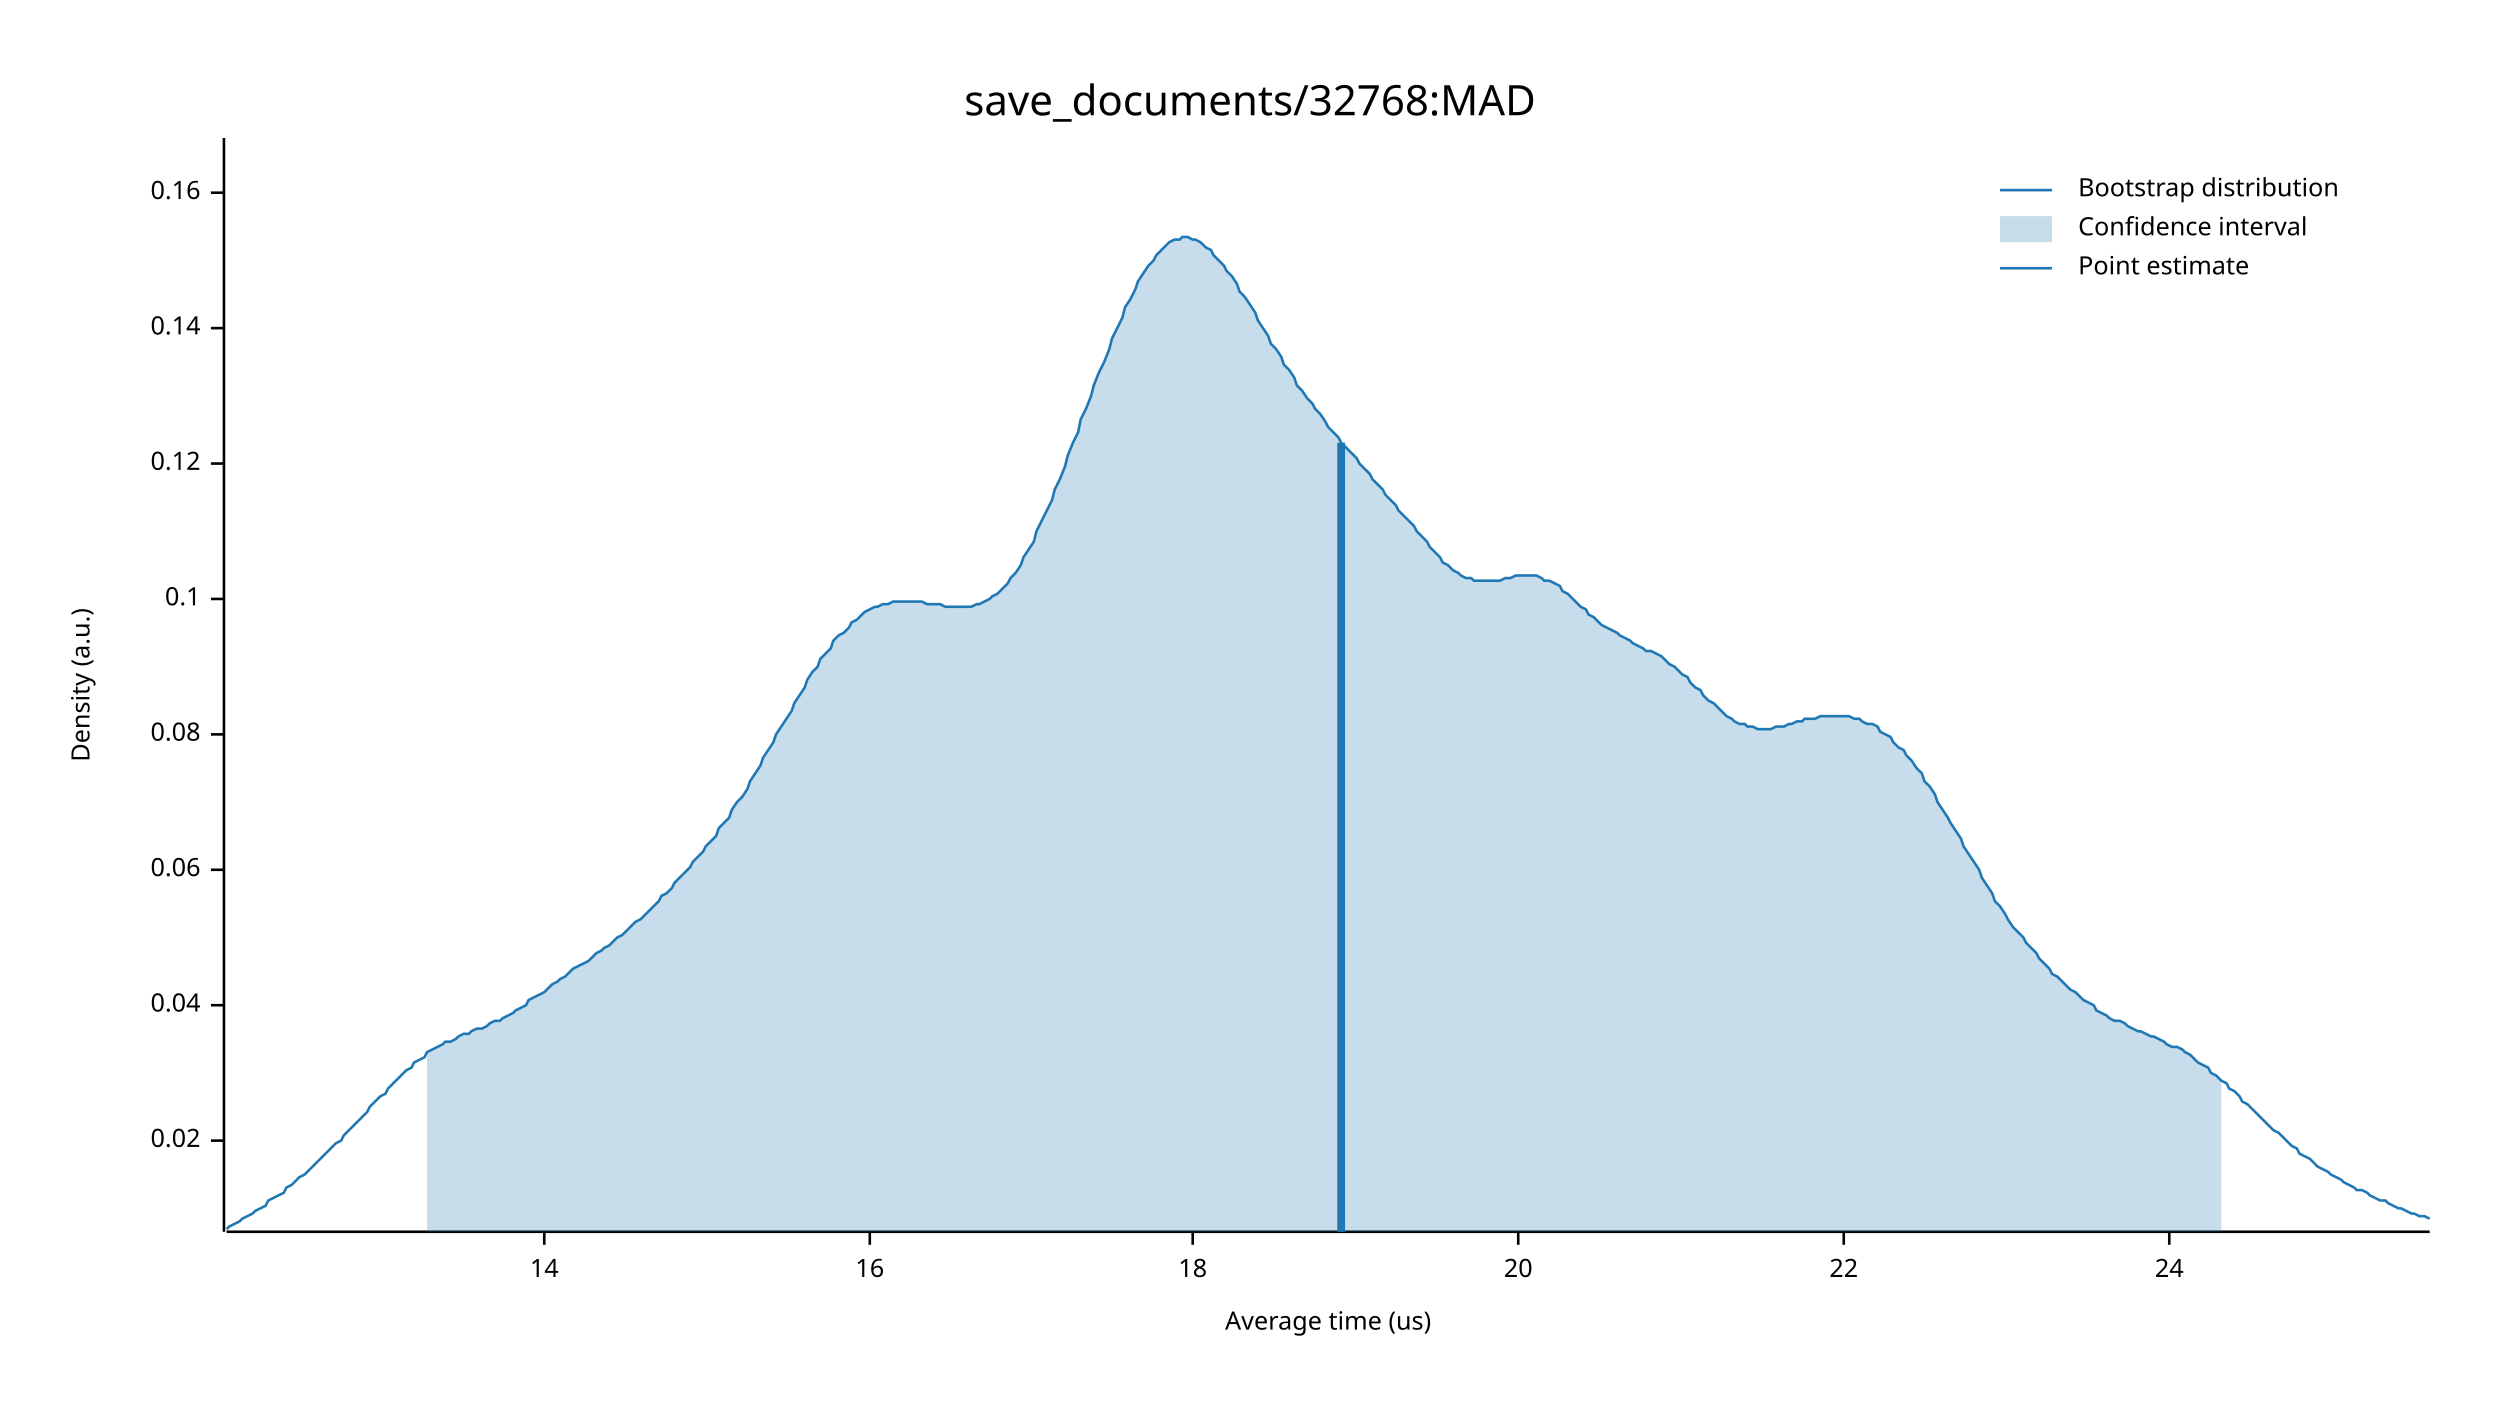
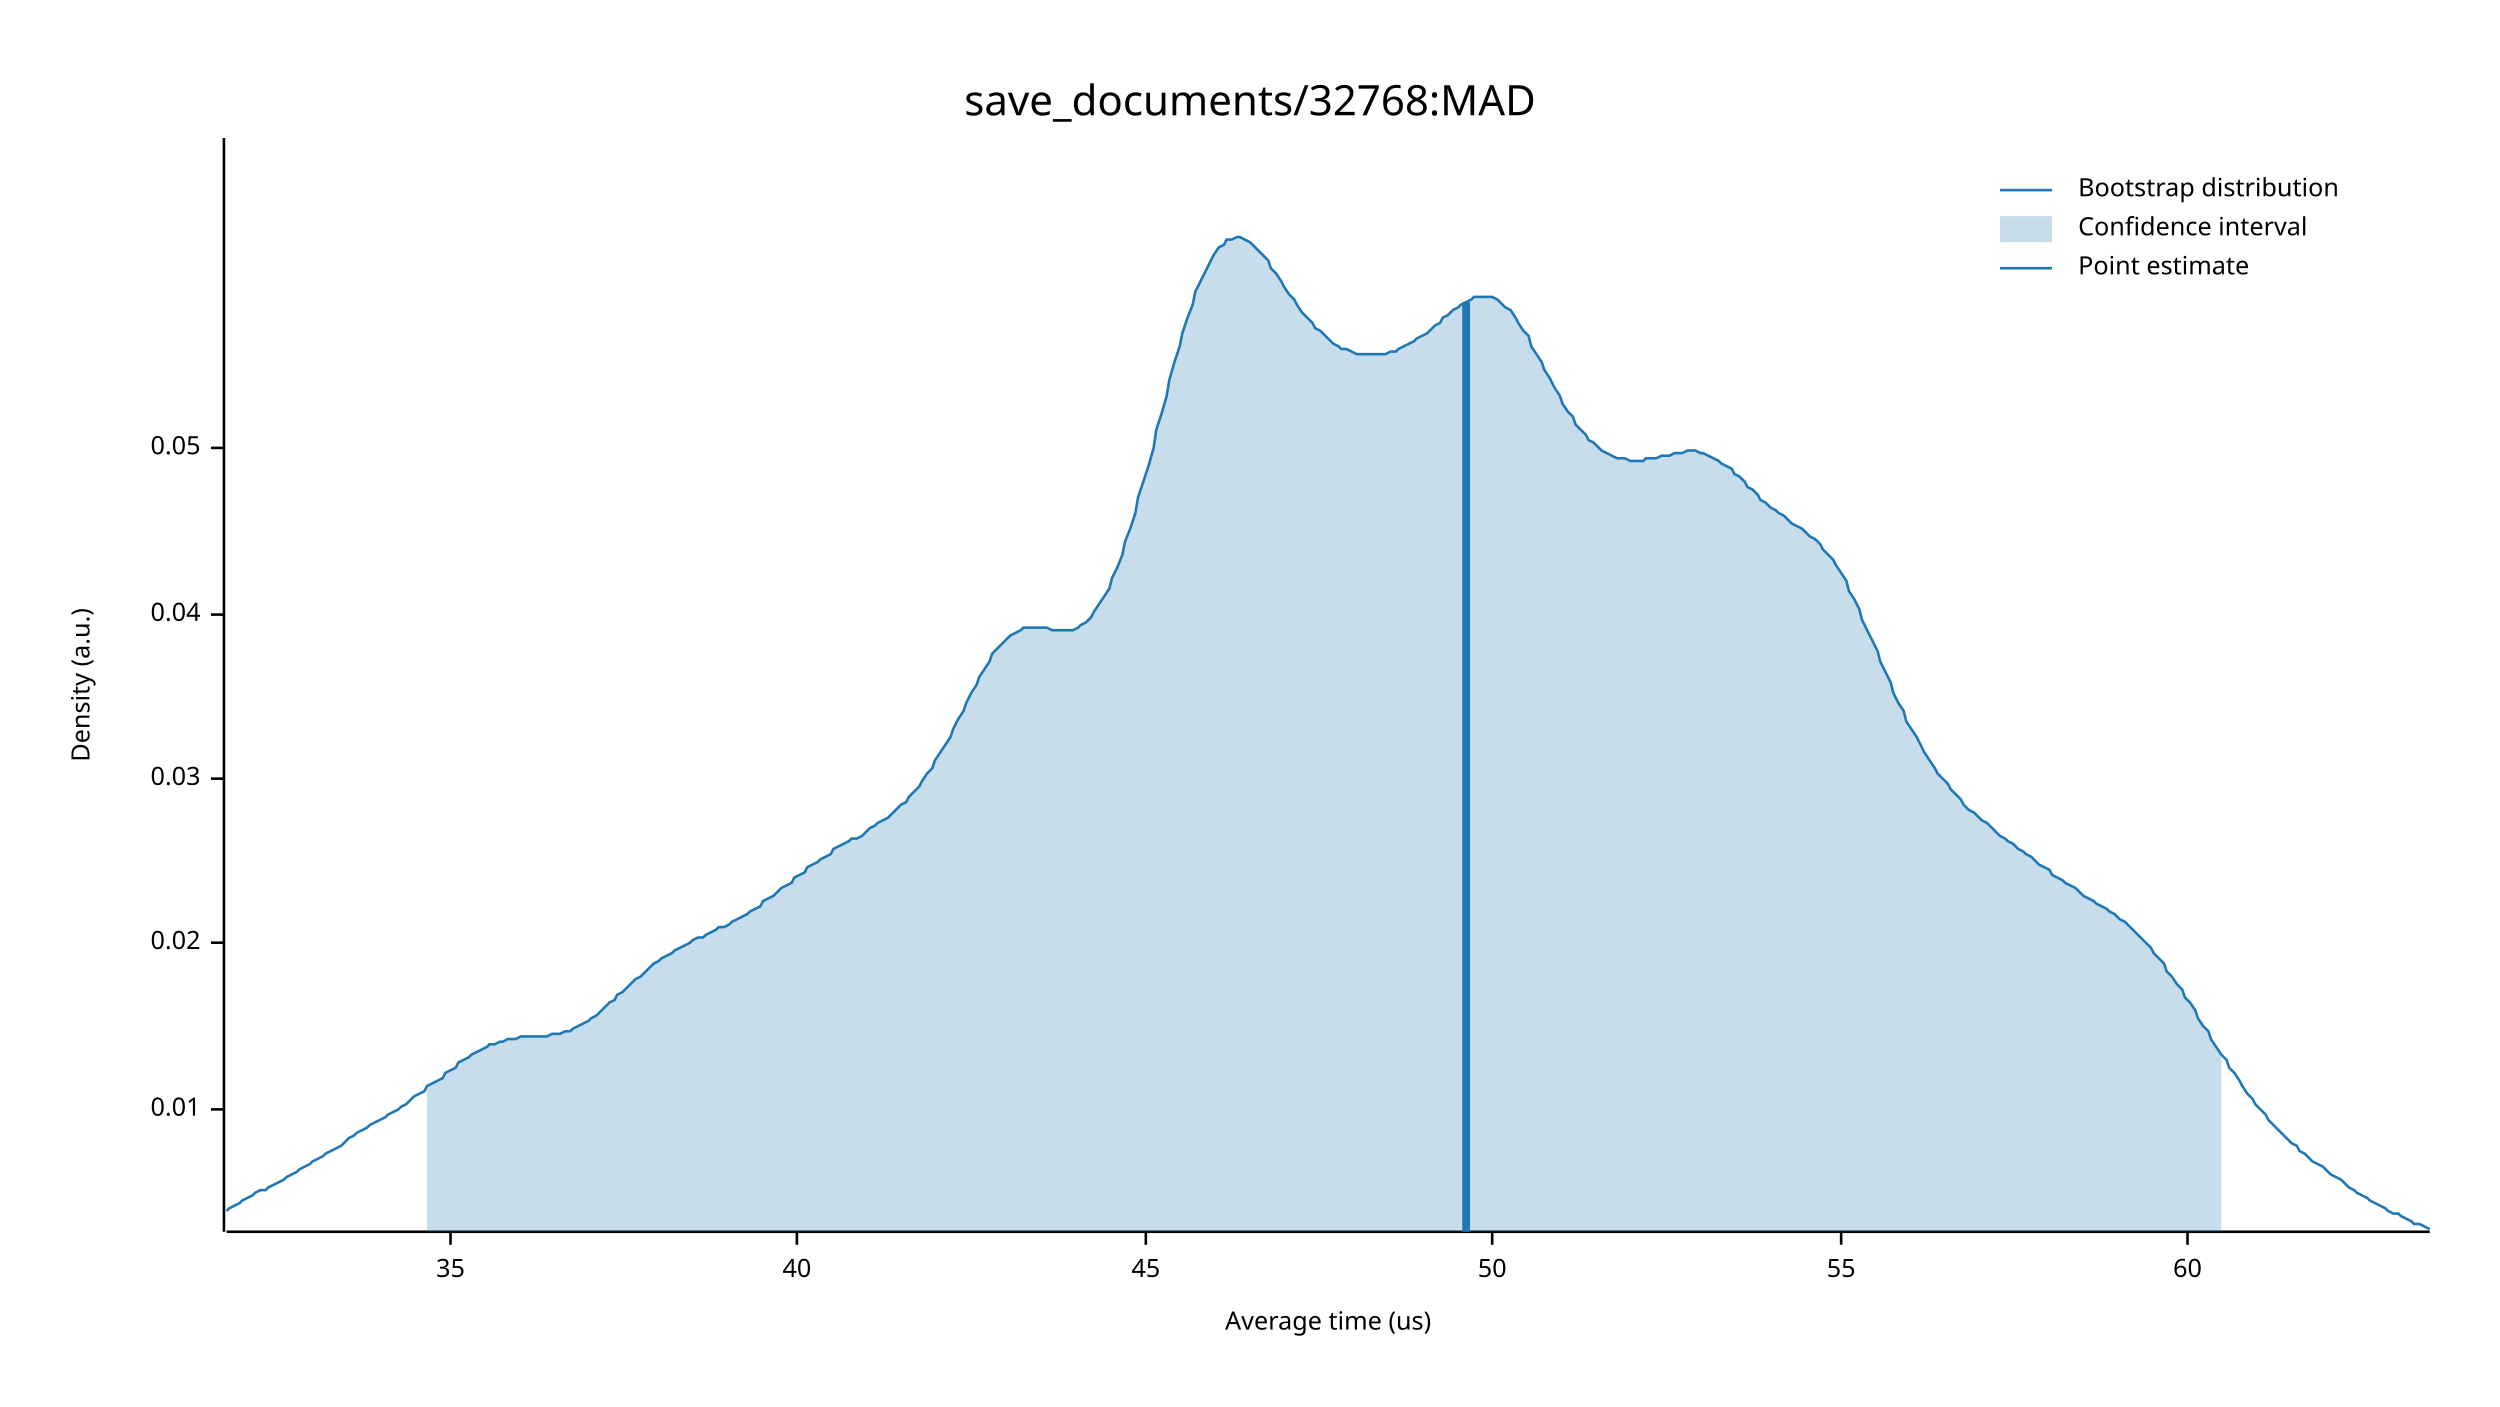
<svg xmlns="http://www.w3.org/2000/svg" width="960" height="540" viewBox="0 0 960 540">
  <text x="480" y="32" dy="0.76em" text-anchor="middle" font-family="sans-serif" font-size="16.129" opacity="1" fill="#000000">
save_documents/32768:MAD
</text>
  <text x="27" y="263" dy="0.76em" text-anchor="middle" font-family="sans-serif" font-size="9.677" opacity="1" fill="#000000" transform="rotate(270, 27, 263)">
Density (a.u.)
</text>
  <text x="510" y="513" dy="-0.5ex" text-anchor="middle" font-family="sans-serif" font-size="9.677" opacity="1" fill="#000000">
Average time (us)
</text>
  <polyline fill="none" opacity="1" stroke="#000000" stroke-width="1" points="86,53 86,473 " />
-   <text x="77" y="438" dy="0.5ex" text-anchor="end" font-family="sans-serif" font-size="9.677" opacity="1" fill="#000000">
+   <text x="77" y="426" dy="0.5ex" text-anchor="end" font-family="sans-serif" font-size="9.677" opacity="1" fill="#000000">
+ 0.01
+ </text>
+   <polyline fill="none" opacity="1" stroke="#000000" stroke-width="1" points="81,426 86,426 " />
+   <text x="77" y="362" dy="0.5ex" text-anchor="end" font-family="sans-serif" font-size="9.677" opacity="1" fill="#000000">
0.02
</text>
-   <polyline fill="none" opacity="1" stroke="#000000" stroke-width="1" points="81,438 86,438 " />
-   <text x="77" y="386" dy="0.5ex" text-anchor="end" font-family="sans-serif" font-size="9.677" opacity="1" fill="#000000">
+   <polyline fill="none" opacity="1" stroke="#000000" stroke-width="1" points="81,362 86,362 " />
+   <text x="77" y="299" dy="0.5ex" text-anchor="end" font-family="sans-serif" font-size="9.677" opacity="1" fill="#000000">
+ 0.03
+ </text>
+   <polyline fill="none" opacity="1" stroke="#000000" stroke-width="1" points="81,299 86,299 " />
+   <text x="77" y="236" dy="0.5ex" text-anchor="end" font-family="sans-serif" font-size="9.677" opacity="1" fill="#000000">
0.04
</text>
-   <polyline fill="none" opacity="1" stroke="#000000" stroke-width="1" points="81,386 86,386 " />
-   <text x="77" y="334" dy="0.5ex" text-anchor="end" font-family="sans-serif" font-size="9.677" opacity="1" fill="#000000">
- 0.06
+   <polyline fill="none" opacity="1" stroke="#000000" stroke-width="1" points="81,236 86,236 " />
+   <text x="77" y="172" dy="0.5ex" text-anchor="end" font-family="sans-serif" font-size="9.677" opacity="1" fill="#000000">
+ 0.05
</text>
-   <polyline fill="none" opacity="1" stroke="#000000" stroke-width="1" points="81,334 86,334 " />
-   <text x="77" y="282" dy="0.5ex" text-anchor="end" font-family="sans-serif" font-size="9.677" opacity="1" fill="#000000">
- 0.08
+   <polyline fill="none" opacity="1" stroke="#000000" stroke-width="1" points="81,172 86,172 " />
+   <polyline fill="none" opacity="1" stroke="#000000" stroke-width="1" points="87,473 933,473 " />
+   <text x="173" y="483" dy="0.76em" text-anchor="middle" font-family="sans-serif" font-size="9.677" opacity="1" fill="#000000">
+ 35
</text>
-   <polyline fill="none" opacity="1" stroke="#000000" stroke-width="1" points="81,282 86,282 " />
-   <text x="77" y="230" dy="0.5ex" text-anchor="end" font-family="sans-serif" font-size="9.677" opacity="1" fill="#000000">
- 0.1
+   <polyline fill="none" opacity="1" stroke="#000000" stroke-width="1" points="173,473 173,478 " />
+   <text x="306" y="483" dy="0.76em" text-anchor="middle" font-family="sans-serif" font-size="9.677" opacity="1" fill="#000000">
+ 40
</text>
-   <polyline fill="none" opacity="1" stroke="#000000" stroke-width="1" points="81,230 86,230 " />
-   <text x="77" y="178" dy="0.5ex" text-anchor="end" font-family="sans-serif" font-size="9.677" opacity="1" fill="#000000">
- 0.12
+   <polyline fill="none" opacity="1" stroke="#000000" stroke-width="1" points="306,473 306,478 " />
+   <text x="440" y="483" dy="0.76em" text-anchor="middle" font-family="sans-serif" font-size="9.677" opacity="1" fill="#000000">
+ 45
</text>
-   <polyline fill="none" opacity="1" stroke="#000000" stroke-width="1" points="81,178 86,178 " />
-   <text x="77" y="126" dy="0.5ex" text-anchor="end" font-family="sans-serif" font-size="9.677" opacity="1" fill="#000000">
- 0.14
+   <polyline fill="none" opacity="1" stroke="#000000" stroke-width="1" points="440,473 440,478 " />
+   <text x="573" y="483" dy="0.76em" text-anchor="middle" font-family="sans-serif" font-size="9.677" opacity="1" fill="#000000">
+ 50
</text>
-   <polyline fill="none" opacity="1" stroke="#000000" stroke-width="1" points="81,126 86,126 " />
-   <text x="77" y="74" dy="0.5ex" text-anchor="end" font-family="sans-serif" font-size="9.677" opacity="1" fill="#000000">
- 0.16
+   <polyline fill="none" opacity="1" stroke="#000000" stroke-width="1" points="573,473 573,478 " />
+   <text x="707" y="483" dy="0.76em" text-anchor="middle" font-family="sans-serif" font-size="9.677" opacity="1" fill="#000000">
+ 55
</text>
-   <polyline fill="none" opacity="1" stroke="#000000" stroke-width="1" points="81,74 86,74 " />
-   <polyline fill="none" opacity="1" stroke="#000000" stroke-width="1" points="87,473 933,473 " />
-   <text x="209" y="483" dy="0.76em" text-anchor="middle" font-family="sans-serif" font-size="9.677" opacity="1" fill="#000000">
- 14
+   <polyline fill="none" opacity="1" stroke="#000000" stroke-width="1" points="707,473 707,478 " />
+   <text x="840" y="483" dy="0.76em" text-anchor="middle" font-family="sans-serif" font-size="9.677" opacity="1" fill="#000000">
+ 60
</text>
-   <polyline fill="none" opacity="1" stroke="#000000" stroke-width="1" points="209,473 209,478 " />
-   <text x="334" y="483" dy="0.76em" text-anchor="middle" font-family="sans-serif" font-size="9.677" opacity="1" fill="#000000">
- 16
- </text>
-   <polyline fill="none" opacity="1" stroke="#000000" stroke-width="1" points="334,473 334,478 " />
-   <text x="458" y="483" dy="0.76em" text-anchor="middle" font-family="sans-serif" font-size="9.677" opacity="1" fill="#000000">
- 18
- </text>
-   <polyline fill="none" opacity="1" stroke="#000000" stroke-width="1" points="458,473 458,478 " />
-   <text x="583" y="483" dy="0.76em" text-anchor="middle" font-family="sans-serif" font-size="9.677" opacity="1" fill="#000000">
- 20
- </text>
-   <polyline fill="none" opacity="1" stroke="#000000" stroke-width="1" points="583,473 583,478 " />
-   <text x="708" y="483" dy="0.76em" text-anchor="middle" font-family="sans-serif" font-size="9.677" opacity="1" fill="#000000">
- 22
- </text>
-   <polyline fill="none" opacity="1" stroke="#000000" stroke-width="1" points="708,473 708,478 " />
-   <text x="833" y="483" dy="0.76em" text-anchor="middle" font-family="sans-serif" font-size="9.677" opacity="1" fill="#000000">
- 24
- </text>
-   <polyline fill="none" opacity="1" stroke="#000000" stroke-width="1" points="833,473 833,478 " />
-   <polyline fill="none" opacity="1" stroke="#1F78B4" stroke-width="1" points="87,472 88,471 90,470 92,469 93,468 95,467 97,466 98,465 100,464 102,463 103,461 105,460 107,459 109,458 110,456 112,455 114,453 115,452 117,451 119,449 120,448 122,446 124,444 125,443 127,441 129,439 131,438 132,436 134,434 136,432 137,431 139,429 141,427 142,425 144,423 146,421 148,420 149,418 151,416 153,414 154,413 156,411 158,410 159,408 161,407 163,406 164,404 166,403 168,402 170,401 171,400 173,400 175,399 176,398 178,397 180,397 181,396 183,395 185,395 187,394 188,393 190,392 192,392 193,391 195,390 197,389 198,388 200,387 202,386 203,384 205,383 207,382 209,381 210,380 212,378 214,377 215,376 217,375 219,373 220,372 222,371 224,370 226,369 227,368 229,366 231,365 232,364 234,363 236,361 237,360 239,359 241,357 242,356 244,354 246,353 248,351 249,350 251,348 253,346 254,344 256,343 258,341 259,339 261,337 263,335 265,333 266,331 268,329 270,327 271,325 273,323 275,321 276,318 278,316 280,314 281,311 283,308 285,306 287,303 288,300 290,297 292,294 293,291 295,288 297,285 298,282 300,279 302,276 304,273 305,270 307,267 309,264 310,261 312,258 314,256 315,253 317,251 319,249 320,246 322,244 324,243 326,241 327,239 329,238 331,236 332,235 334,234 336,233 337,233 339,232 341,232 343,231 344,231 346,231 348,231 349,231 351,231 353,231 354,231 356,232 358,232 359,232 361,232 363,233 365,233 366,233 368,233 370,233 371,233 373,233 375,232 376,232 378,231 380,230 381,229 383,228 385,226 387,224 388,222 390,220 392,217 393,214 395,211 397,208 398,204 400,200 402,196 404,192 405,188 407,184 409,179 410,175 412,170 414,166 415,161 417,157 419,152 420,148 422,143 424,139 426,134 427,130 429,126 431,122 432,118 434,115 436,111 437,108 439,105 441,102 443,100 444,98 446,96 448,94 449,93 451,92 453,92 454,91 456,91 458,92 459,92 461,93 463,95 465,96 466,98 468,100 470,102 471,104 473,106 475,109 476,112 478,114 480,117 482,120 483,123 485,126 487,129 488,132 490,134 492,137 493,140 495,142 497,145 498,148 500,150 502,153 504,155 505,157 507,159 509,162 510,164 512,166 514,168 515,170 517,172 519,174 521,176 522,178 524,180 526,182 527,184 529,186 531,188 532,190 534,192 536,194 537,196 539,198 541,200 543,202 544,204 546,206 548,208 549,210 551,212 553,214 554,216 556,217 558,219 560,220 561,221 563,222 565,222 566,223 568,223 570,223 571,223 573,223 575,223 576,223 578,222 580,222 582,221 583,221 585,221 587,221 588,221 590,221 592,222 593,223 595,223 597,224 599,225 600,227 602,228 604,230 605,231 607,233 609,234 610,236 612,237 614,239 615,240 617,241 619,242 621,243 622,244 624,245 626,246 627,247 629,248 631,249 632,250 634,250 636,251 638,252 639,253 641,255 643,256 644,257 646,259 648,260 649,262 651,264 653,265 654,267 656,269 658,270 660,272 661,273 663,275 665,276 666,277 668,278 670,278 671,279 673,279 675,280 676,280 678,280 680,280 682,279 683,279 685,279 687,278 688,278 690,277 692,277 693,276 695,276 697,276 699,275 700,275 702,275 704,275 705,275 707,275 709,275 710,275 712,276 714,276 715,277 717,278 719,278 721,279 722,281 724,282 726,283 727,285 729,287 731,288 732,290 734,292 736,295 738,297 739,300 741,302 743,305 744,308 746,311 748,314 749,316 751,319 753,322 754,325 756,328 758,331 760,334 761,337 763,340 765,343 766,346 768,348 770,351 771,353 773,356 775,358 777,360 778,362 780,364 782,366 783,368 785,370 787,372 788,374 790,375 792,377 793,378 795,380 797,381 799,383 800,384 802,385 804,386 805,388 807,389 809,390 810,391 812,392 814,392 816,393 817,394 819,395 821,396 822,396 824,397 826,398 827,398 829,399 831,400 832,401 834,402 836,402 838,403 839,404 841,405 843,407 844,408 846,409 848,410 849,412 851,413 853,415 855,416 856,418 858,419 860,421 861,423 863,424 865,426 866,427 868,429 870,431 871,432 873,434 875,435 877,437 878,438 880,440 882,441 883,443 885,444 887,445 888,446 890,448 892,449 894,450 895,451 897,452 899,453 900,454 902,455 904,456 905,457 907,457 909,458 910,459 912,460 914,461 916,461 917,462 919,463 921,464 922,464 924,465 926,466 927,466 929,467 931,467 933,468 " />
-   <polygon opacity="0.25" fill="#1F78B4" points="164,404 166,403 168,402 170,401 171,400 173,400 175,399 176,398 178,397 180,397 181,396 183,395 185,395 187,394 188,393 190,392 192,392 193,391 195,390 197,389 198,388 200,387 202,386 203,384 205,383 207,382 209,381 210,380 212,378 214,377 215,376 217,375 219,373 220,372 222,371 224,370 226,369 227,368 229,366 231,365 232,364 234,363 236,361 237,360 239,359 241,357 242,356 244,354 246,353 248,351 249,350 251,348 253,346 254,344 256,343 258,341 259,339 261,337 263,335 265,333 266,331 268,329 270,327 271,325 273,323 275,321 276,318 278,316 280,314 281,311 283,308 285,306 287,303 288,300 290,297 292,294 293,291 295,288 297,285 298,282 300,279 302,276 304,273 305,270 307,267 309,264 310,261 312,258 314,256 315,253 317,251 319,249 320,246 322,244 324,243 326,241 327,239 329,238 331,236 332,235 334,234 336,233 337,233 339,232 341,232 343,231 344,231 346,231 348,231 349,231 351,231 353,231 354,231 356,232 358,232 359,232 361,232 363,233 365,233 366,233 368,233 370,233 371,233 373,233 375,232 376,232 378,231 380,230 381,229 383,228 385,226 387,224 388,222 390,220 392,217 393,214 395,211 397,208 398,204 400,200 402,196 404,192 405,188 407,184 409,179 410,175 412,170 414,166 415,161 417,157 419,152 420,148 422,143 424,139 426,134 427,130 429,126 431,122 432,118 434,115 436,111 437,108 439,105 441,102 443,100 444,98 446,96 448,94 449,93 451,92 453,92 454,91 456,91 458,92 459,92 461,93 463,95 465,96 466,98 468,100 470,102 471,104 473,106 475,109 476,112 478,114 480,117 482,120 483,123 485,126 487,129 488,132 490,134 492,137 493,140 495,142 497,145 498,148 500,150 502,153 504,155 505,157 507,159 509,162 510,164 512,166 514,168 515,170 517,172 519,174 521,176 522,178 524,180 526,182 527,184 529,186 531,188 532,190 534,192 536,194 537,196 539,198 541,200 543,202 544,204 546,206 548,208 549,210 551,212 553,214 554,216 556,217 558,219 560,220 561,221 563,222 565,222 566,223 568,223 570,223 571,223 573,223 575,223 576,223 578,222 580,222 582,221 583,221 585,221 587,221 588,221 590,221 592,222 593,223 595,223 597,224 599,225 600,227 602,228 604,230 605,231 607,233 609,234 610,236 612,237 614,239 615,240 617,241 619,242 621,243 622,244 624,245 626,246 627,247 629,248 631,249 632,250 634,250 636,251 638,252 639,253 641,255 643,256 644,257 646,259 648,260 649,262 651,264 653,265 654,267 656,269 658,270 660,272 661,273 663,275 665,276 666,277 668,278 670,278 671,279 673,279 675,280 676,280 678,280 680,280 682,279 683,279 685,279 687,278 688,278 690,277 692,277 693,276 695,276 697,276 699,275 700,275 702,275 704,275 705,275 707,275 709,275 710,275 712,276 714,276 715,277 717,278 719,278 721,279 722,281 724,282 726,283 727,285 729,287 731,288 732,290 734,292 736,295 738,297 739,300 741,302 743,305 744,308 746,311 748,314 749,316 751,319 753,322 754,325 756,328 758,331 760,334 761,337 763,340 765,343 766,346 768,348 770,351 771,353 773,356 775,358 777,360 778,362 780,364 782,366 783,368 785,370 787,372 788,374 790,375 792,377 793,378 795,380 797,381 799,383 800,384 802,385 804,386 805,388 807,389 809,390 810,391 812,392 814,392 816,393 817,394 819,395 821,396 822,396 824,397 826,398 827,398 829,399 831,400 832,401 834,402 836,402 838,403 839,404 841,405 843,407 844,408 846,409 848,410 849,412 851,413 853,415 853,473 164,473 " />
-   <polyline fill="none" opacity="1" stroke="#1F78B4" stroke-width="3" points="515,473 515,170 " />
+   <polyline fill="none" opacity="1" stroke="#000000" stroke-width="1" points="840,473 840,478 " />
+   <polyline fill="none" opacity="1" stroke="#1F78B4" stroke-width="1" points="87,465 88,464 90,463 92,462 93,461 95,460 97,459 98,458 100,457 102,457 103,456 105,455 107,454 109,453 110,452 112,451 114,450 115,449 117,448 119,447 120,446 122,445 124,444 125,443 127,442 129,441 131,440 132,439 134,437 136,436 137,435 139,434 141,433 142,432 144,431 146,430 148,429 149,428 151,427 153,426 154,425 156,424 158,422 159,421 161,420 163,419 164,417 166,416 168,415 170,414 171,412 173,411 175,410 176,408 178,407 180,406 181,405 183,404 185,403 187,402 188,401 190,401 192,400 193,400 195,399 197,399 198,399 200,398 202,398 203,398 205,398 207,398 209,398 210,398 212,397 214,397 215,397 217,396 219,396 220,395 222,394 224,393 226,392 227,391 229,390 231,388 232,387 234,385 236,384 237,382 239,381 241,379 242,378 244,376 246,375 248,373 249,372 251,370 253,369 254,368 256,367 258,366 259,365 261,364 263,363 265,362 266,361 268,360 270,360 271,359 273,358 275,357 276,356 278,356 280,355 281,354 283,353 285,352 287,351 288,350 290,349 292,348 293,346 295,345 297,344 298,343 300,341 302,340 304,339 305,337 307,336 309,335 310,333 312,332 314,331 315,330 317,329 319,328 320,326 322,325 324,324 326,323 327,322 329,322 331,321 332,320 334,318 336,317 337,316 339,315 341,314 343,312 344,311 346,309 348,308 349,306 351,304 353,302 354,300 356,297 358,295 359,292 361,289 363,286 365,283 366,280 368,276 370,273 371,270 373,266 375,263 376,260 378,257 380,254 381,251 383,249 385,247 387,245 388,244 390,243 392,242 393,241 395,241 397,241 398,241 400,241 402,241 404,242 405,242 407,242 409,242 410,242 412,242 414,241 415,240 417,239 419,237 420,235 422,232 424,229 426,226 427,222 429,218 431,213 432,208 434,203 436,197 437,191 439,185 441,179 443,172 444,165 446,159 448,152 449,146 451,139 453,133 454,128 456,122 458,117 459,112 461,108 463,104 465,100 466,98 468,95 470,94 471,92 473,92 475,91 476,91 478,92 480,93 482,95 483,96 485,98 487,100 488,103 490,105 492,108 493,110 495,113 497,115 498,117 500,120 502,122 504,124 505,126 507,127 509,129 510,130 512,132 514,133 515,134 517,134 519,135 521,136 522,136 524,136 526,136 527,136 529,136 531,136 532,136 534,135 536,135 537,134 539,133 541,132 543,131 544,130 546,129 548,128 549,127 551,125 553,124 554,122 556,121 558,119 560,118 561,117 563,116 565,115 566,114 568,114 570,114 571,114 573,114 575,115 576,116 578,118 580,119 582,122 583,124 585,127 587,129 588,133 590,136 592,139 593,142 595,145 597,149 599,152 600,155 602,158 604,160 605,163 607,165 609,167 610,169 612,170 614,172 615,173 617,174 619,175 621,176 622,176 624,176 626,177 627,177 629,177 631,177 632,176 634,176 636,176 638,175 639,175 641,175 643,174 644,174 646,174 648,173 649,173 651,173 653,174 654,174 656,175 658,176 660,177 661,178 663,179 665,180 666,182 668,183 670,185 671,187 673,188 675,190 676,192 678,193 680,195 682,196 683,197 685,198 687,200 688,201 690,202 692,203 693,204 695,206 697,207 699,209 700,211 702,213 704,215 705,217 707,220 709,223 710,227 712,230 714,234 715,238 717,242 719,246 721,250 722,254 724,258 726,262 727,266 729,270 731,273 732,277 734,280 736,283 738,287 739,289 741,292 743,295 744,297 746,299 748,301 749,303 751,305 753,307 754,309 756,311 758,312 760,314 761,315 763,316 765,318 766,319 768,321 770,322 771,323 773,324 775,326 777,327 778,328 780,329 782,331 783,332 785,333 787,334 788,336 790,337 792,338 793,339 795,340 797,341 799,343 800,344 802,345 804,346 805,347 807,348 809,349 810,350 812,351 814,353 816,354 817,355 819,357 821,359 822,360 824,362 826,364 827,366 829,368 831,370 832,373 834,375 836,378 838,380 839,383 841,385 843,388 844,391 846,394 848,396 849,399 851,402 853,405 855,407 856,410 858,412 860,415 861,417 863,420 865,422 866,424 868,426 870,428 871,430 873,432 875,434 877,436 878,437 880,439 882,440 883,442 885,443 887,445 888,446 890,447 892,448 894,450 895,451 897,452 899,453 900,454 902,456 904,457 905,458 907,459 909,460 910,461 912,462 914,463 916,464 917,465 919,466 921,466 922,467 924,468 926,469 927,470 929,470 931,471 933,472 " />
+   <polygon opacity="0.25" fill="#1F78B4" points="164,417 166,416 168,415 170,414 171,412 173,411 175,410 176,408 178,407 180,406 181,405 183,404 185,403 187,402 188,401 190,401 192,400 193,400 195,399 197,399 198,399 200,398 202,398 203,398 205,398 207,398 209,398 210,398 212,397 214,397 215,397 217,396 219,396 220,395 222,394 224,393 226,392 227,391 229,390 231,388 232,387 234,385 236,384 237,382 239,381 241,379 242,378 244,376 246,375 248,373 249,372 251,370 253,369 254,368 256,367 258,366 259,365 261,364 263,363 265,362 266,361 268,360 270,360 271,359 273,358 275,357 276,356 278,356 280,355 281,354 283,353 285,352 287,351 288,350 290,349 292,348 293,346 295,345 297,344 298,343 300,341 302,340 304,339 305,337 307,336 309,335 310,333 312,332 314,331 315,330 317,329 319,328 320,326 322,325 324,324 326,323 327,322 329,322 331,321 332,320 334,318 336,317 337,316 339,315 341,314 343,312 344,311 346,309 348,308 349,306 351,304 353,302 354,300 356,297 358,295 359,292 361,289 363,286 365,283 366,280 368,276 370,273 371,270 373,266 375,263 376,260 378,257 380,254 381,251 383,249 385,247 387,245 388,244 390,243 392,242 393,241 395,241 397,241 398,241 400,241 402,241 404,242 405,242 407,242 409,242 410,242 412,242 414,241 415,240 417,239 419,237 420,235 422,232 424,229 426,226 427,222 429,218 431,213 432,208 434,203 436,197 437,191 439,185 441,179 443,172 444,165 446,159 448,152 449,146 451,139 453,133 454,128 456,122 458,117 459,112 461,108 463,104 465,100 466,98 468,95 470,94 471,92 473,92 475,91 476,91 478,92 480,93 482,95 483,96 485,98 487,100 488,103 490,105 492,108 493,110 495,113 497,115 498,117 500,120 502,122 504,124 505,126 507,127 509,129 510,130 512,132 514,133 515,134 517,134 519,135 521,136 522,136 524,136 526,136 527,136 529,136 531,136 532,136 534,135 536,135 537,134 539,133 541,132 543,131 544,130 546,129 548,128 549,127 551,125 553,124 554,122 556,121 558,119 560,118 561,117 563,116 565,115 566,114 568,114 570,114 571,114 573,114 575,115 576,116 578,118 580,119 582,122 583,124 585,127 587,129 588,133 590,136 592,139 593,142 595,145 597,149 599,152 600,155 602,158 604,160 605,163 607,165 609,167 610,169 612,170 614,172 615,173 617,174 619,175 621,176 622,176 624,176 626,177 627,177 629,177 631,177 632,176 634,176 636,176 638,175 639,175 641,175 643,174 644,174 646,174 648,173 649,173 651,173 653,174 654,174 656,175 658,176 660,177 661,178 663,179 665,180 666,182 668,183 670,185 671,187 673,188 675,190 676,192 678,193 680,195 682,196 683,197 685,198 687,200 688,201 690,202 692,203 693,204 695,206 697,207 699,209 700,211 702,213 704,215 705,217 707,220 709,223 710,227 712,230 714,234 715,238 717,242 719,246 721,250 722,254 724,258 726,262 727,266 729,270 731,273 732,277 734,280 736,283 738,287 739,289 741,292 743,295 744,297 746,299 748,301 749,303 751,305 753,307 754,309 756,311 758,312 760,314 761,315 763,316 765,318 766,319 768,321 770,322 771,323 773,324 775,326 777,327 778,328 780,329 782,331 783,332 785,333 787,334 788,336 790,337 792,338 793,339 795,340 797,341 799,343 800,344 802,345 804,346 805,347 807,348 809,349 810,350 812,351 814,353 816,354 817,355 819,357 821,359 822,360 824,362 826,364 827,366 829,368 831,370 832,373 834,375 836,378 838,380 839,383 841,385 843,388 844,391 846,394 848,396 849,399 851,402 853,405 853,473 164,473 " />
+   <polyline fill="none" opacity="1" stroke="#1F78B4" stroke-width="3" points="563,473 563,116 " />
  <text x="798" y="68" dy="0.76em" text-anchor="start" font-family="sans-serif" font-size="9.677" opacity="1" fill="#000000">
Bootstrap distribution
</text>
  <text x="798" y="83" dy="0.76em" text-anchor="start" font-family="sans-serif" font-size="9.677" opacity="1" fill="#000000">
Confidence interval
</text>
  <text x="798" y="98" dy="0.76em" text-anchor="start" font-family="sans-serif" font-size="9.677" opacity="1" fill="#000000">
Point estimate
</text>
  <polyline fill="none" opacity="1" stroke="#1F78B4" stroke-width="1" points="768,73 788,73 " />
  <rect x="768" y="83" width="20" height="10" opacity="0.25" fill="#1F78B4" stroke="none" />
  <polyline fill="none" opacity="1" stroke="#1F78B4" stroke-width="1" points="768,103 788,103 " />
</svg>
